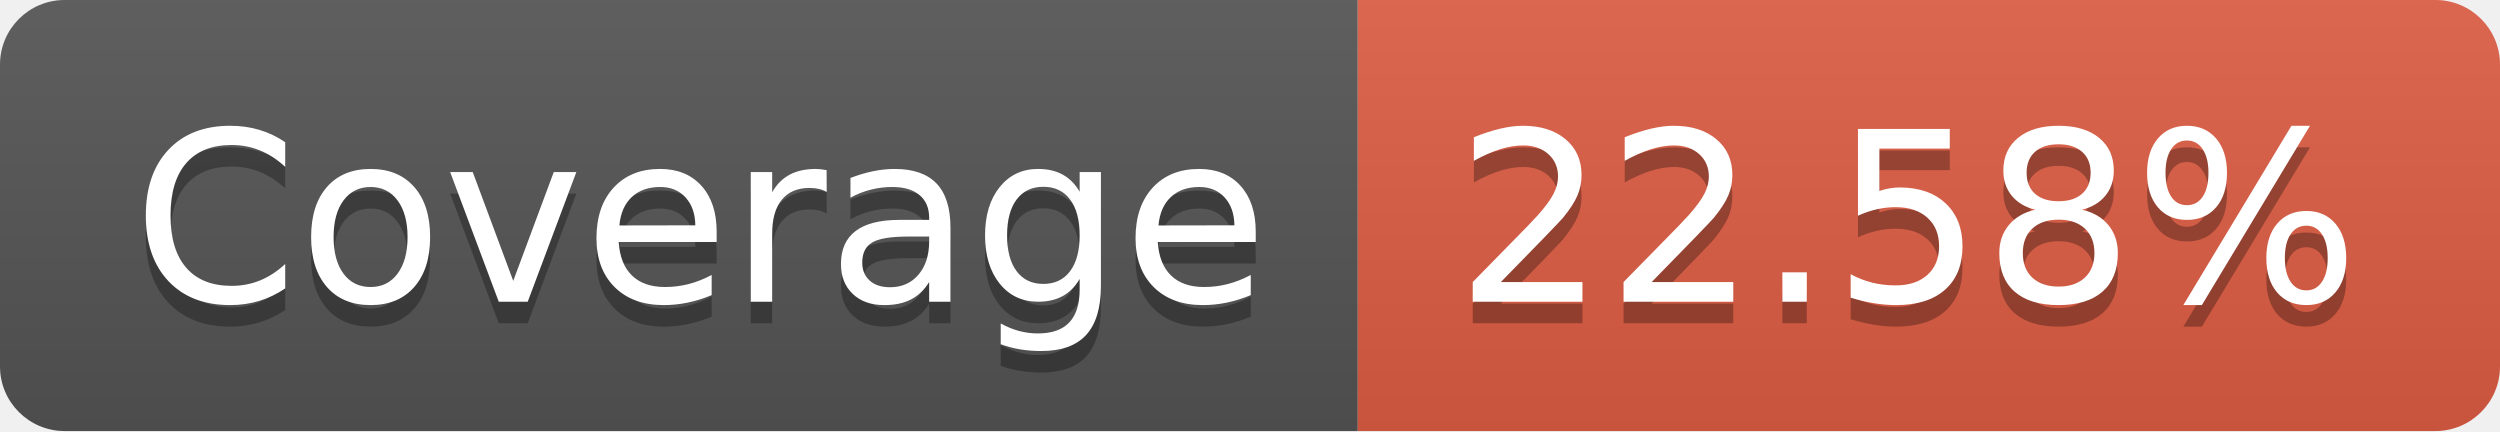
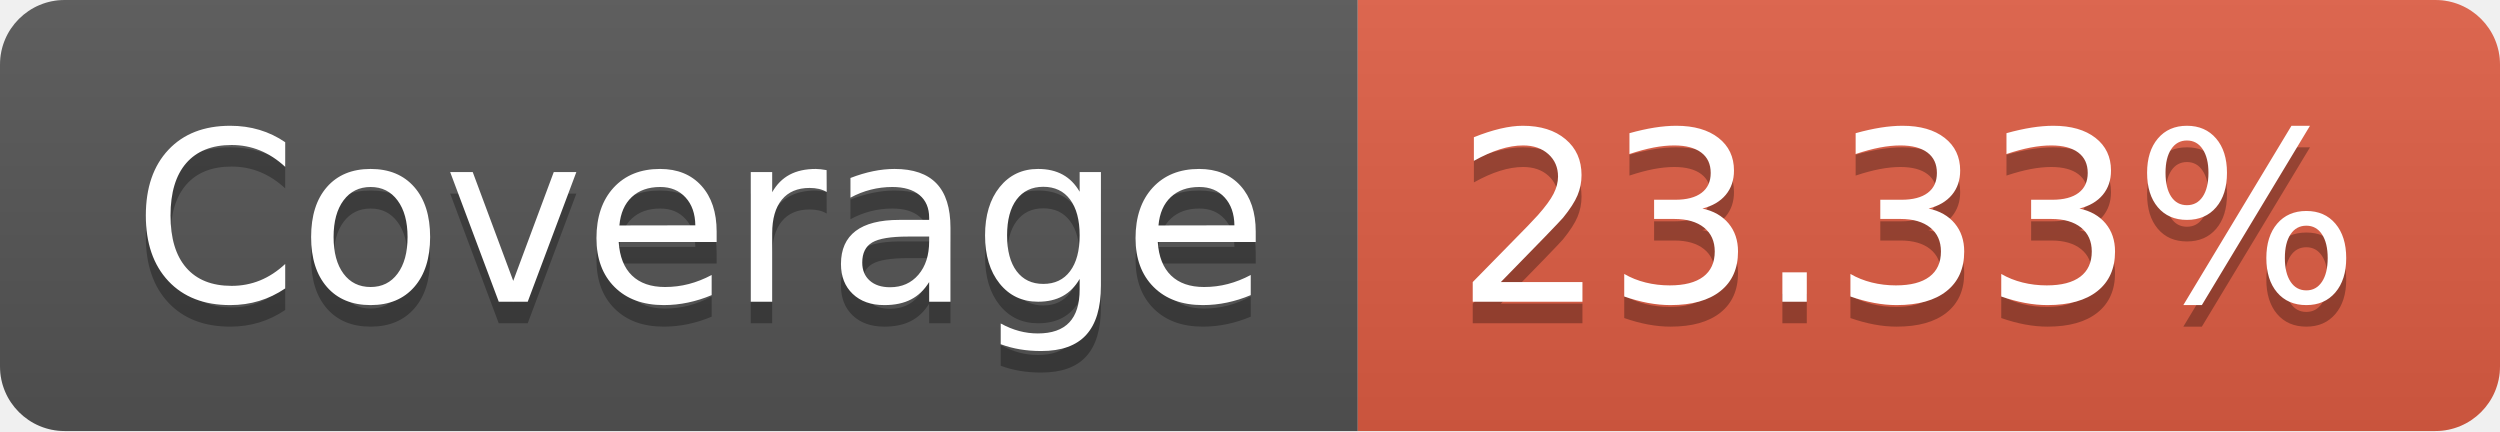
- <svg xmlns="http://www.w3.org/2000/svg" width="116" height="20" role="img" aria-label="Coverage: 22.58%">
+ <svg xmlns="http://www.w3.org/2000/svg" width="116" height="20" role="img" aria-label="Coverage: 23.33%">
  <linearGradient id="s" x2="0" y2="100%">
    <stop offset="0" stop-color="#bbb" stop-opacity=".1" />
    <stop offset="1" stop-opacity=".1" />
  </linearGradient>
  <clipPath id="r">
    <rect width="116" height="20" rx="3" fill="#fff" />
  </clipPath>
  <g clip-path="url(#r)">
    <rect width="63" height="20" fill="#555" />
    <rect x="63" width="53" height="20" fill="#e05d44" />
    <rect width="116" height="20" fill="url(#s)" />
  </g>
  <g fill="#fff" text-anchor="middle" font-family="Verdana,Geneva,DejaVu Sans,sans-serif" text-rendering="geometricPrecision" font-size="110">
    <text aria-hidden="true" x="325" y="150" fill="#010101" fill-opacity=".3" transform="scale(.1)" textLength="530">Coverage</text>
    <text x="325" y="140" transform="scale(.1)" fill="#fff" textLength="530">Coverage</text>
-     <text aria-hidden="true" x="885" y="150" fill="#010101" fill-opacity=".3" transform="scale(.1)" textLength="430">22.58%</text>
-     <text x="885" y="140" transform="scale(.1)" fill="#fff" textLength="430">22.58%</text>
+     <text aria-hidden="true" x="885" y="150" fill="#010101" fill-opacity=".3" transform="scale(.1)" textLength="430">23.33%</text>
+     <text x="885" y="140" transform="scale(.1)" fill="#fff" textLength="430">23.33%</text>
  </g>
</svg>
